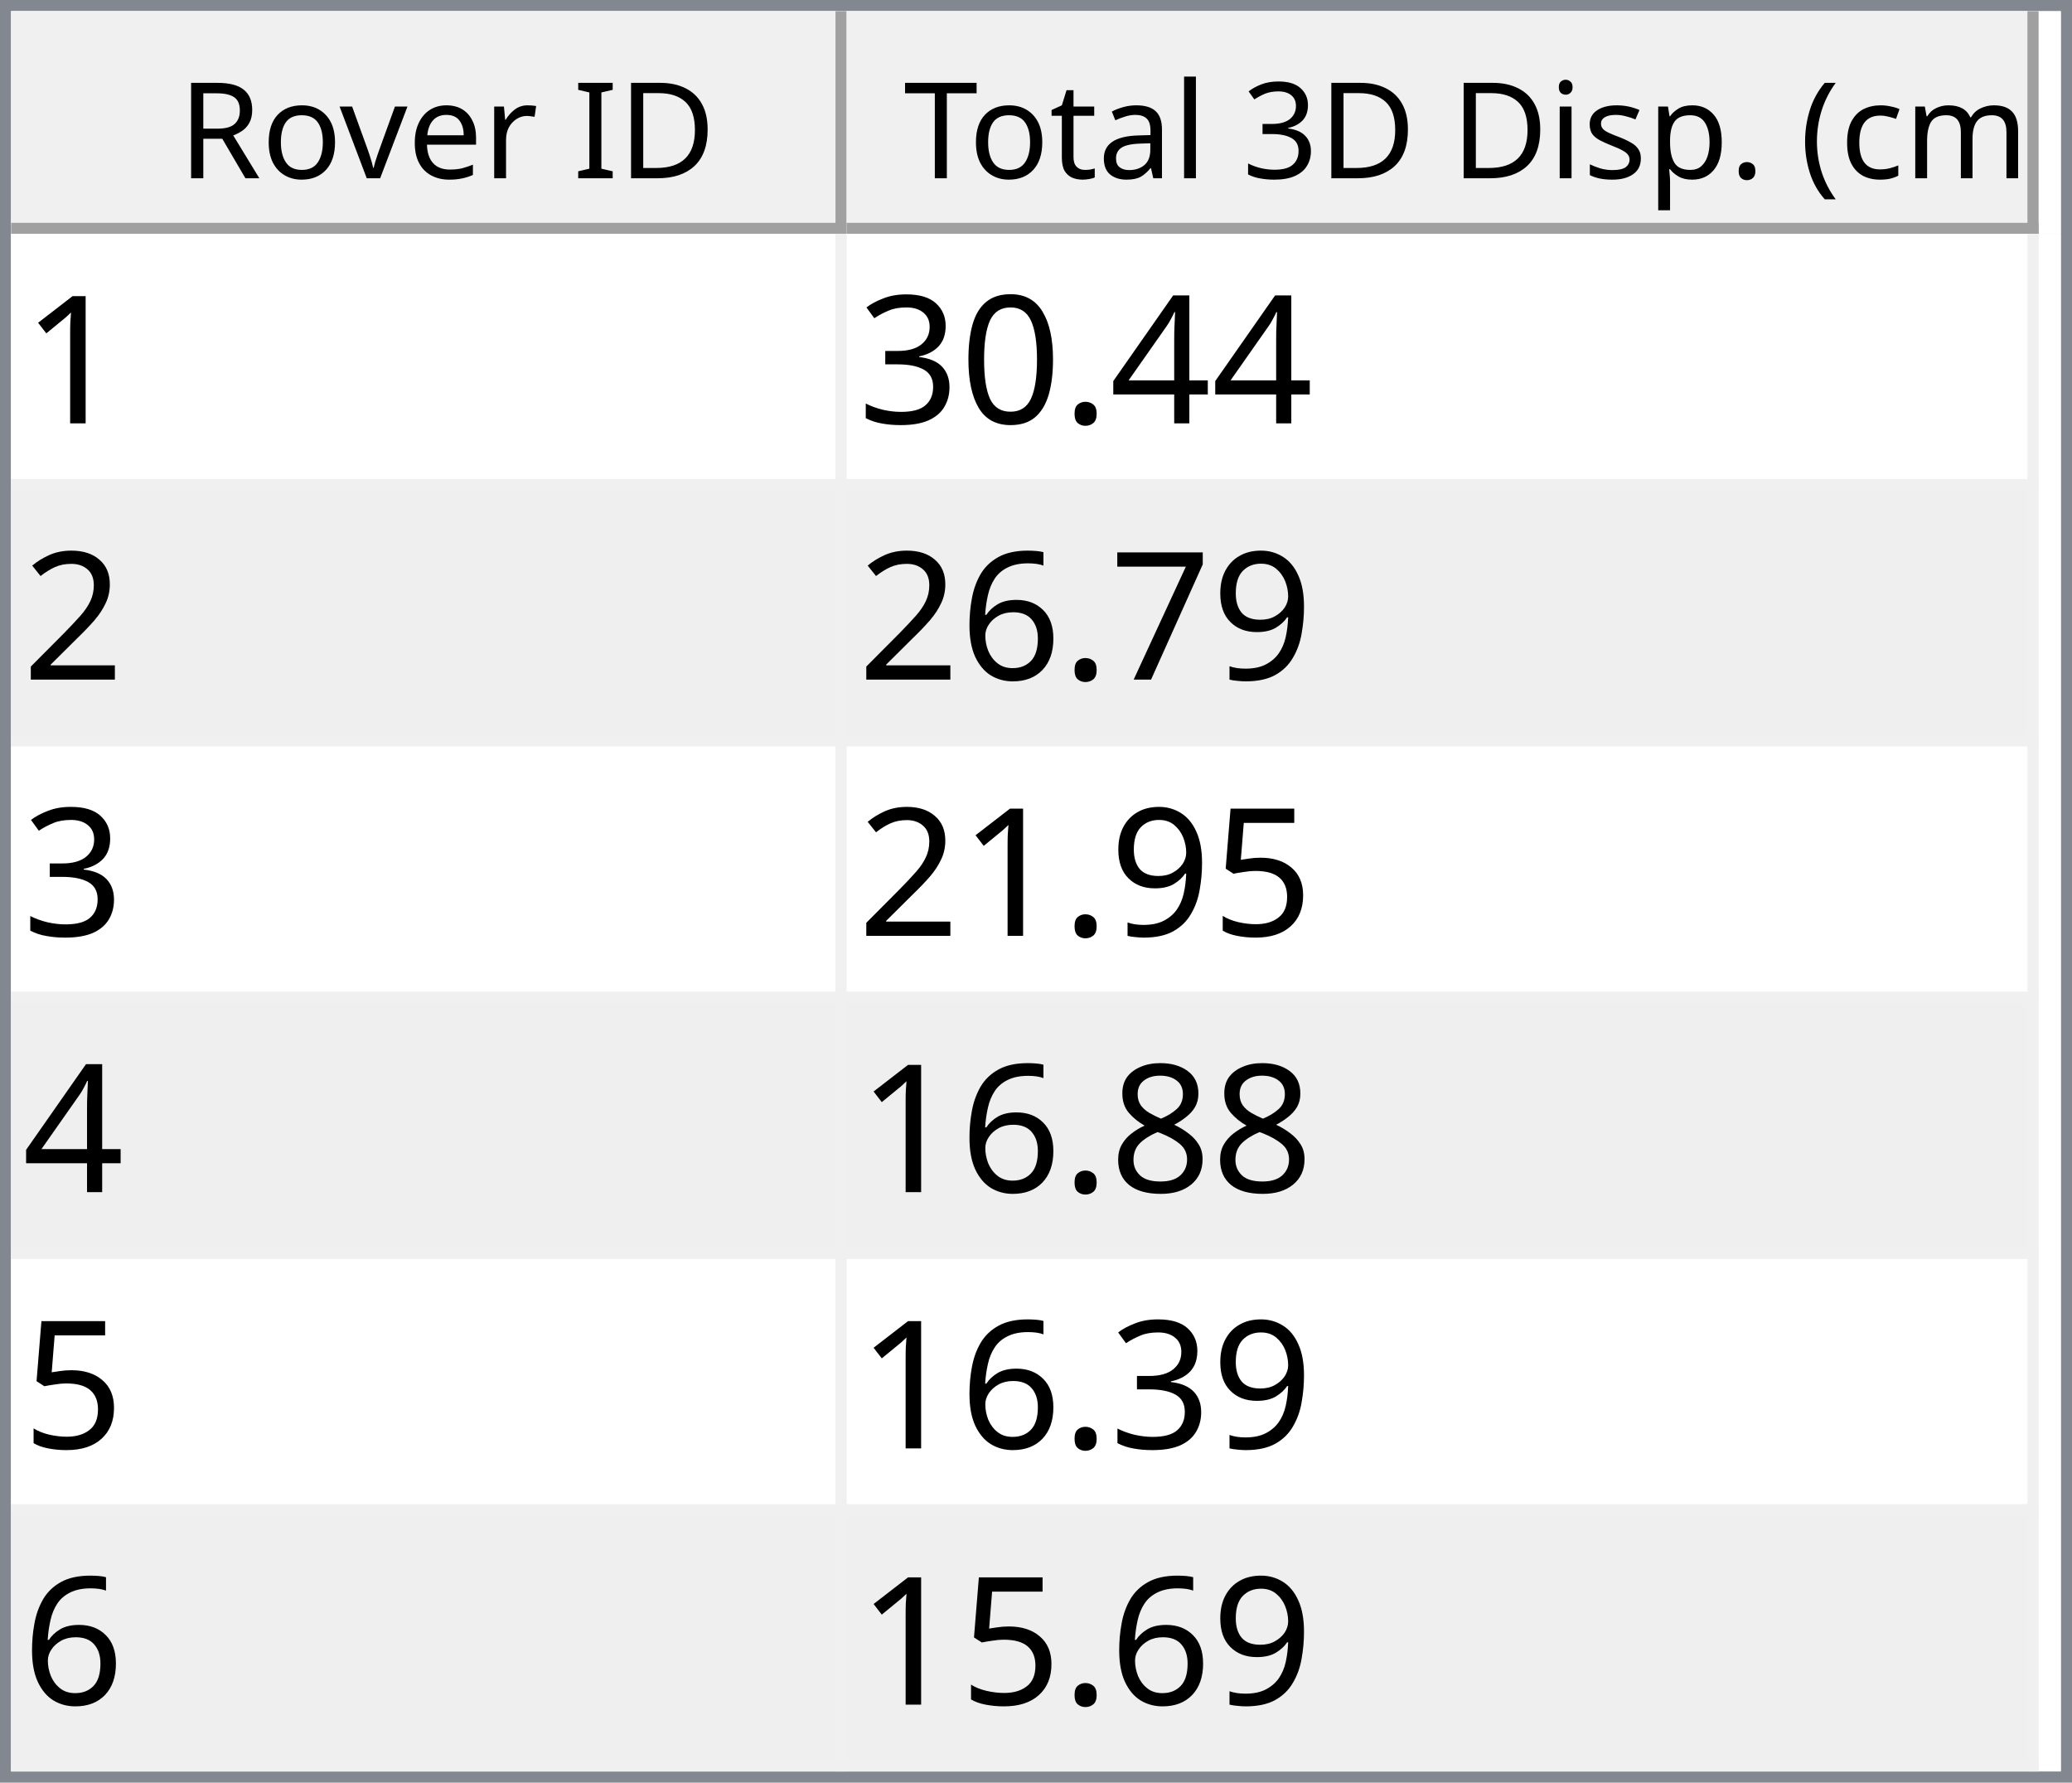
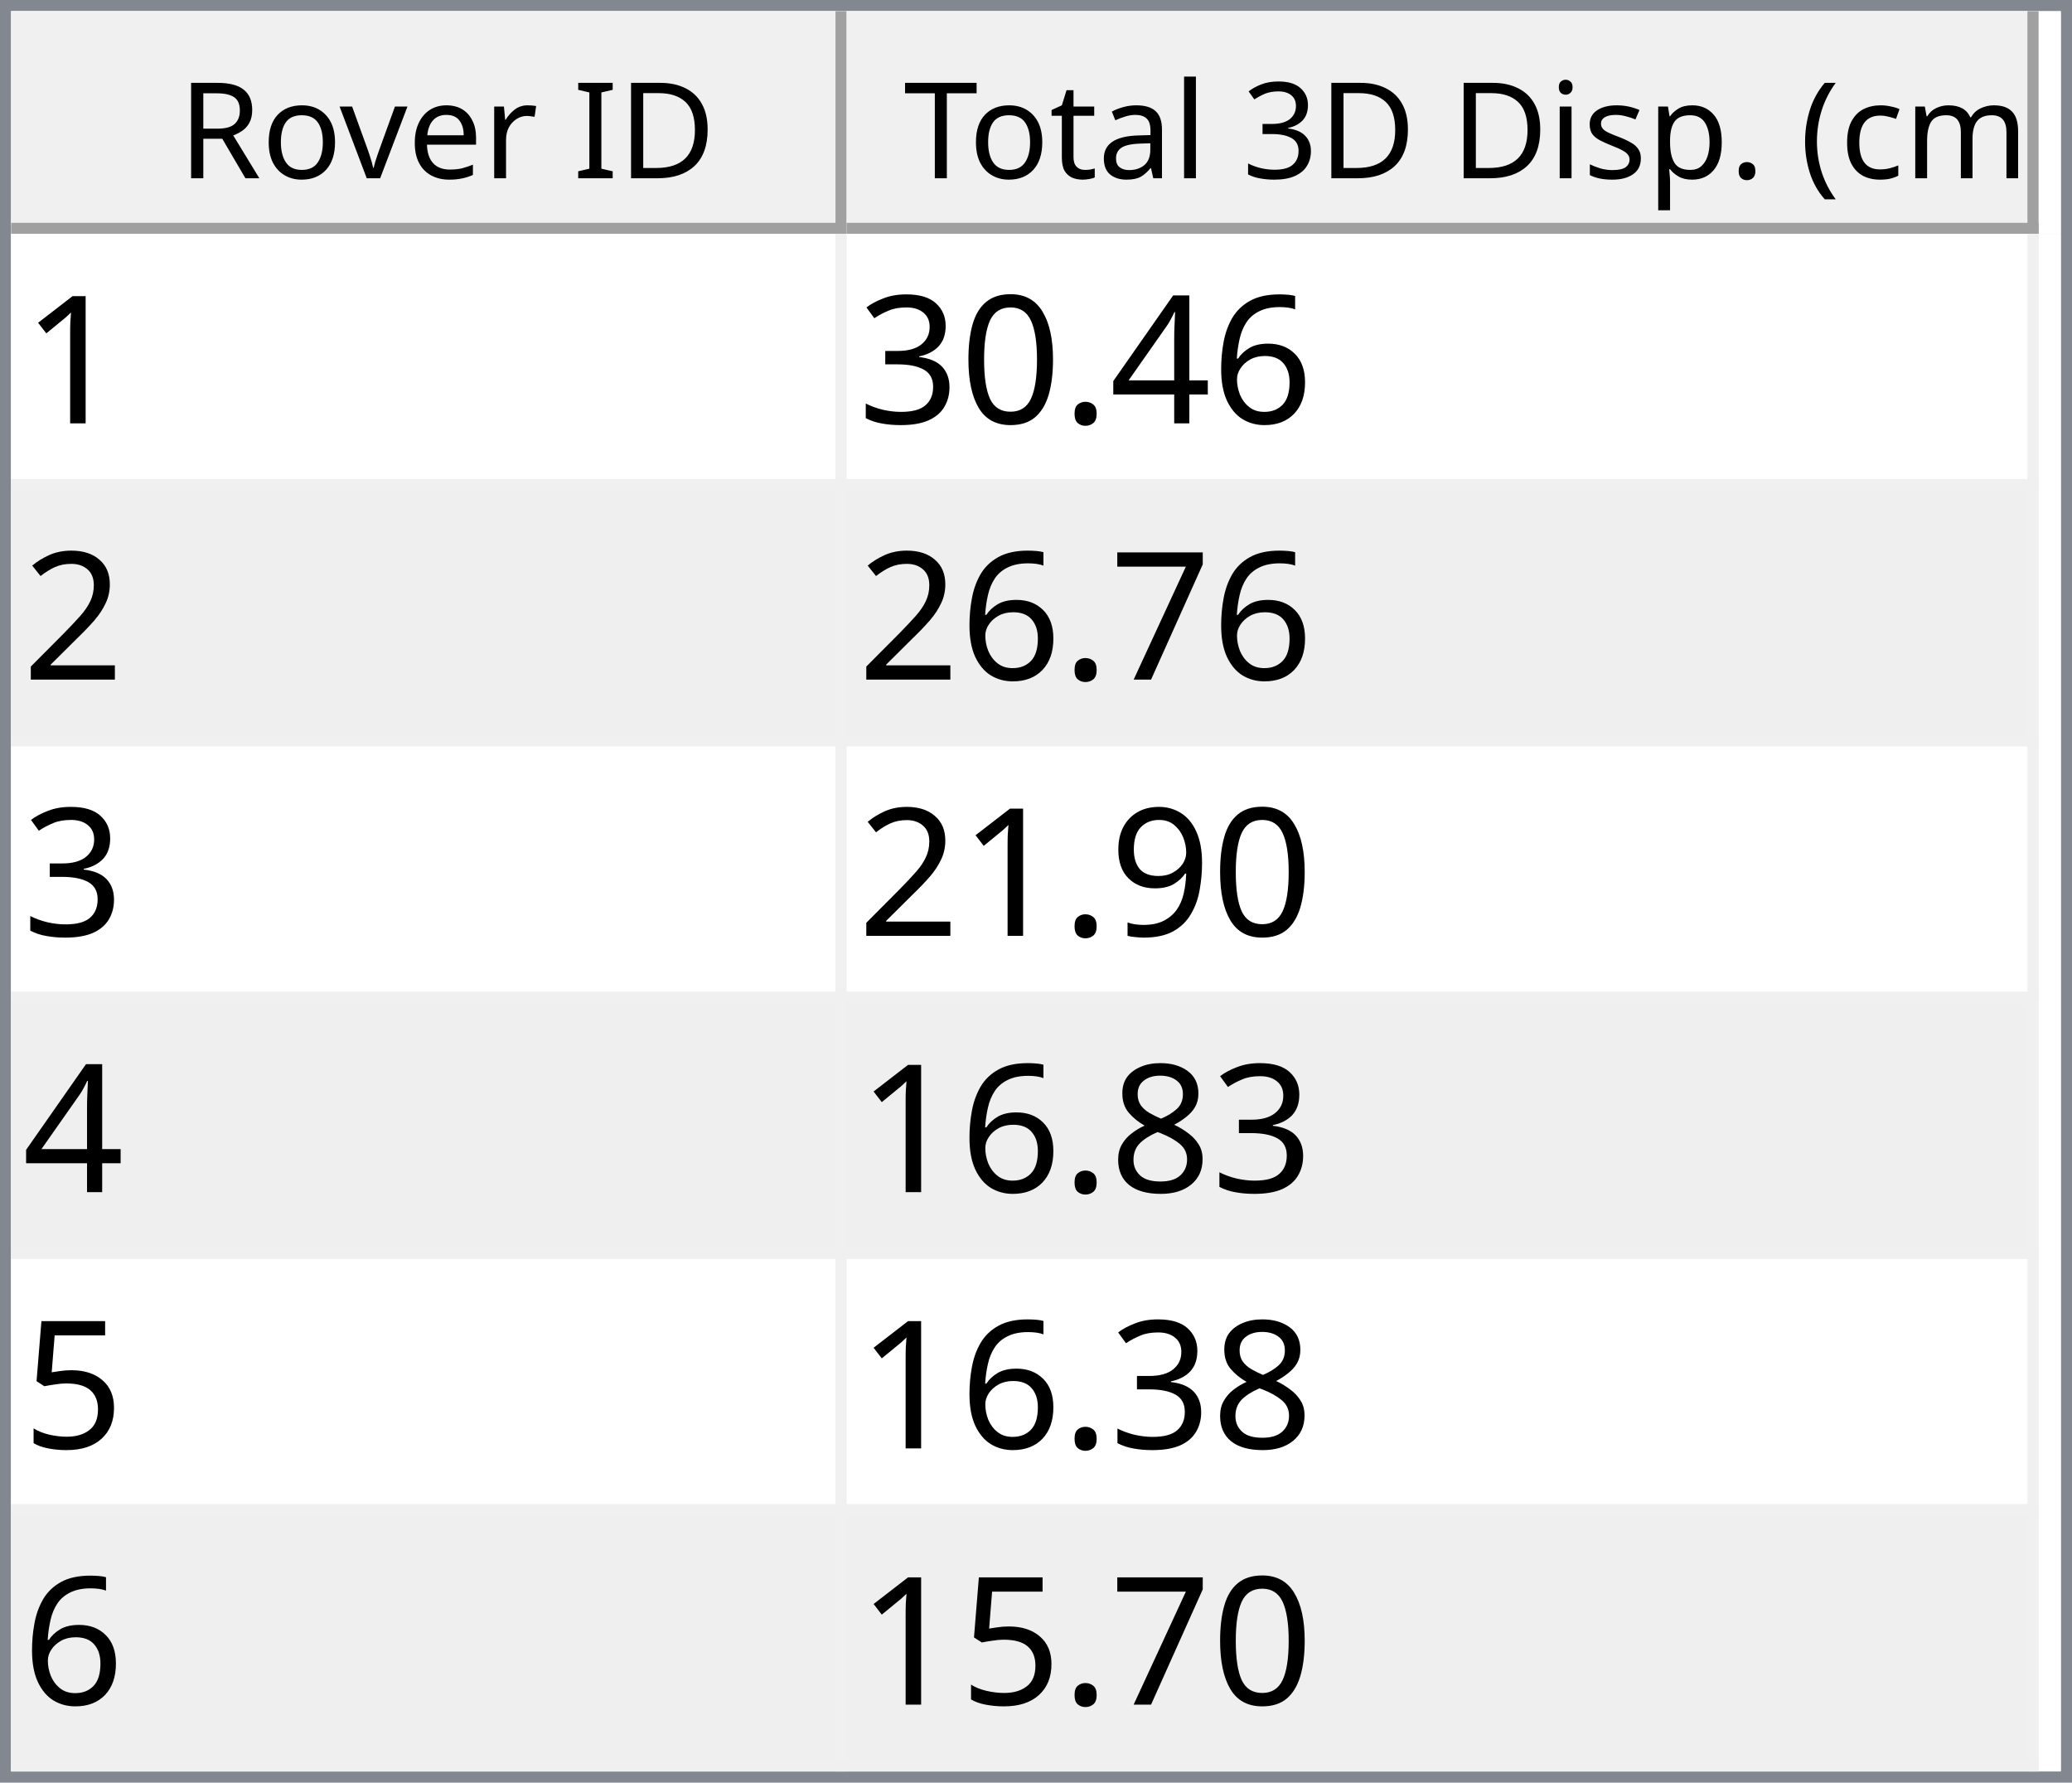
<svg xmlns="http://www.w3.org/2000/svg" style="fill-opacity:1; color-rendering:auto; color-interpolation:auto; text-rendering:auto; stroke:black; stroke-linecap:square; stroke-miterlimit:10; shape-rendering:auto; stroke-opacity:1; fill:black; stroke-dasharray:none; font-weight:normal; stroke-width:1; font-family:'Dialog'; font-style:normal; stroke-linejoin:miter; font-size:12px; stroke-dashoffset:0; image-rendering:auto;" width="186" height="160">
  <defs id="genericDefs" />
  <g>
    <defs id="defs1">
      <clipPath clipPathUnits="userSpaceOnUse" id="clipPath1">
        <path d="M0 0 L186 0 L186 160 L0 160 L0 0 Z" />
      </clipPath>
      <clipPath clipPathUnits="userSpaceOnUse" id="clipPath2">
        <path d="M0 0 L0 160 L186 160 L186 0 Z" />
      </clipPath>
      <clipPath clipPathUnits="userSpaceOnUse" id="clipPath3">
        <path d="M0 0 L0 20 L184 20 L184 0 Z" />
      </clipPath>
      <clipPath clipPathUnits="userSpaceOnUse" id="clipPath4">
        <path d="M0 0 L0 20 L75 20 L75 0 Z" />
      </clipPath>
      <clipPath clipPathUnits="userSpaceOnUse" id="clipPath5">
        <path d="M1 1 L1 19 L74 19 L74 1 Z" />
      </clipPath>
      <clipPath clipPathUnits="userSpaceOnUse" id="clipPath6">
        <path d="M0 0 L0 18 L73 18 L73 0 Z" />
      </clipPath>
      <clipPath clipPathUnits="userSpaceOnUse" id="clipPath7">
        <path d="M-0.5 -0.5 L-0.5 19.5 L74.5 19.5 L74.5 -0.5 Z" />
      </clipPath>
      <clipPath clipPathUnits="userSpaceOnUse" id="clipPath8">
        <path d="M0 0 L0 20 L107 20 L107 0 Z" />
      </clipPath>
      <clipPath clipPathUnits="userSpaceOnUse" id="clipPath9">
        <path d="M1 1 L1 19 L106 19 L106 1 Z" />
      </clipPath>
      <clipPath clipPathUnits="userSpaceOnUse" id="clipPath10">
        <path d="M0 0 L0 18 L105 18 L105 0 Z" />
      </clipPath>
      <clipPath clipPathUnits="userSpaceOnUse" id="clipPath11">
        <path d="M-0.5 -0.5 L-0.5 19.5 L106.5 19.5 L106.5 -0.5 Z" />
      </clipPath>
      <clipPath clipPathUnits="userSpaceOnUse" id="clipPath12">
        <path d="M0 0 L0 138 L184 138 L184 0 Z" />
      </clipPath>
      <clipPath clipPathUnits="userSpaceOnUse" id="clipPath13">
        <path d="M0 0 L0 138 L182 138 L182 0 Z" />
      </clipPath>
      <clipPath clipPathUnits="userSpaceOnUse" id="clipPath14">
        <path d="M-0.5 -0.5 L-0.5 137.5 L181.5 137.5 L181.5 -0.5 Z" />
      </clipPath>
      <clipPath clipPathUnits="userSpaceOnUse" id="clipPath15">
        <path d="M0 0 L0 22 L74 22 L74 0 Z" />
      </clipPath>
      <clipPath clipPathUnits="userSpaceOnUse" id="clipPath16">
        <path d="M0 0 L0 22 L106 22 L106 0 Z" />
      </clipPath>
      <font horiz-adv-x="64.551" id="font1">
        <font-face ascent="107.91" descent="25.098" units-per-em="100" style="font-style:normal; font-family:Segoe UI; font-weight:normal;" />
        <missing-glyph horiz-adv-x="64.551" d="M8.109 0 L8.109 68.266 L56.453 68.266 L56.453 0 L8.109 0 ZM15.328 7.234 L49.219 7.234 L49.219 61.031 L15.328 61.031 L15.328 7.234 Z" />
        <glyph unicode="D" horiz-adv-x="70.117" d="M9.188 0 L9.188 70.016 L28.516 70.016 Q65.531 70.016 65.531 35.891 Q65.531 19.672 55.25 9.836 Q44.969 0 27.734 0 L9.188 0 ZM17.391 62.594 L17.391 7.422 L27.828 7.422 Q41.609 7.422 49.273 14.797 Q56.938 22.172 56.938 35.688 Q56.938 62.594 28.328 62.594 L17.391 62.594 Z" />
        <glyph unicode="I" horiz-adv-x="26.611" d="M17.391 0 L9.188 0 L9.188 70.016 L17.391 70.016 L17.391 0 Z" />
        <glyph unicode=" " horiz-adv-x="27.393" d="" />
        <glyph unicode="r" horiz-adv-x="34.766" d="M34.188 41.891 Q32.078 43.5 28.125 43.5 Q23 43.5 19.555 38.672 Q16.109 33.844 16.109 25.484 L16.109 0 L8.109 0 L8.109 50 L16.109 50 L16.109 39.703 L16.312 39.703 Q18.016 44.969 21.531 47.922 Q25.047 50.875 29.391 50.875 Q32.516 50.875 34.188 50.203 L34.188 41.891 Z" />
        <glyph unicode="e" horiz-adv-x="52.295" d="M48.297 23 L12.984 23 Q13.188 14.656 17.484 10.109 Q21.781 5.562 29.297 5.562 Q37.75 5.562 44.828 11.141 L44.828 3.609 Q38.234 -1.172 27.391 -1.172 Q16.797 -1.172 10.742 5.641 Q4.688 12.453 4.688 24.812 Q4.688 36.469 11.305 43.82 Q17.922 51.172 27.734 51.172 Q37.547 51.172 42.922 44.828 Q48.297 38.484 48.297 27.203 L48.297 23 ZM40.094 29.781 Q40.047 36.719 36.75 40.578 Q33.453 44.438 27.594 44.438 Q21.922 44.438 17.969 40.383 Q14.016 36.328 13.094 29.781 L40.094 29.781 Z" />
        <glyph unicode="v" horiz-adv-x="47.9" d="M47.406 50 L27.484 0 L19.625 0 L0.688 50 L9.469 50 L22.172 13.672 Q23.578 9.672 23.922 6.688 L24.125 6.688 Q24.609 10.453 25.688 13.484 L38.969 50 L47.406 50 Z" />
        <glyph unicode="o" horiz-adv-x="58.594" d="M29 -1.172 Q17.922 -1.172 11.305 5.836 Q4.688 12.844 4.688 24.422 Q4.688 37.016 11.57 44.094 Q18.453 51.172 30.172 51.172 Q41.359 51.172 47.633 44.289 Q53.906 37.406 53.906 25.203 Q53.906 13.234 47.141 6.031 Q40.375 -1.172 29 -1.172 ZM29.594 44.438 Q21.875 44.438 17.383 39.188 Q12.891 33.938 12.891 24.703 Q12.891 15.828 17.43 10.695 Q21.969 5.562 29.594 5.562 Q37.359 5.562 41.531 10.594 Q45.703 15.625 45.703 24.906 Q45.703 34.281 41.531 39.359 Q37.359 44.438 29.594 44.438 Z" />
        <glyph unicode="R" horiz-adv-x="59.814" d="M59.375 0 L49.609 0 L37.891 19.625 Q36.281 22.359 34.766 24.289 Q33.25 26.219 31.664 27.438 Q30.078 28.656 28.25 29.219 Q26.422 29.781 24.125 29.781 L17.391 29.781 L17.391 0 L9.188 0 L9.188 70.016 L30.078 70.016 Q34.672 70.016 38.555 68.867 Q42.438 67.719 45.289 65.375 Q48.141 63.031 49.758 59.547 Q51.375 56.062 51.375 51.375 Q51.375 47.703 50.273 44.656 Q49.172 41.609 47.148 39.211 Q45.125 36.812 42.266 35.133 Q39.406 33.453 35.844 32.516 L35.844 32.328 Q37.594 31.547 38.891 30.547 Q40.188 29.547 41.359 28.18 Q42.531 26.812 43.68 25.078 Q44.828 23.344 46.234 21.047 L59.375 0 ZM17.391 62.594 L17.391 37.203 L28.516 37.203 Q31.594 37.203 34.203 38.133 Q36.812 39.062 38.719 40.797 Q40.625 42.531 41.703 45.047 Q42.781 47.562 42.781 50.688 Q42.781 56.297 39.141 59.445 Q35.5 62.594 28.609 62.594 L17.391 62.594 Z" />
        <glyph unicode=")" horiz-adv-x="30.176" d="M8.297 -15.922 L1.172 -15.922 Q16.406 2.344 16.406 26.812 Q16.406 51.469 1.078 70.016 L8.297 70.016 Q23.531 52.156 23.531 26.703 Q23.531 1.375 8.297 -15.922 Z" />
        <glyph unicode="m" horiz-adv-x="86.133" d="M79.109 0 L71.094 0 L71.094 28.719 Q71.094 37.016 68.531 40.727 Q65.969 44.438 59.906 44.438 Q54.781 44.438 51.195 39.75 Q47.609 35.062 47.609 28.516 L47.609 0 L39.594 0 L39.594 29.688 Q39.594 44.438 28.219 44.438 Q22.953 44.438 19.531 40.016 Q16.109 35.594 16.109 28.516 L16.109 0 L8.109 0 L8.109 50 L16.109 50 L16.109 42.094 L16.312 42.094 Q21.625 51.172 31.844 51.172 Q36.969 51.172 40.773 48.312 Q44.578 45.453 46 40.828 Q51.562 51.172 62.594 51.172 Q79.109 51.172 79.109 30.812 L79.109 0 Z" />
        <glyph unicode="c" horiz-adv-x="46.191" d="M42.188 2.297 Q36.422 -1.172 28.516 -1.172 Q17.828 -1.172 11.258 5.789 Q4.688 12.75 4.688 23.828 Q4.688 36.188 11.766 43.68 Q18.844 51.172 30.672 51.172 Q37.25 51.172 42.281 48.734 L42.281 40.531 Q36.719 44.438 30.375 44.438 Q22.703 44.438 17.797 38.945 Q12.891 33.453 12.891 24.516 Q12.891 15.719 17.508 10.641 Q22.125 5.562 29.891 5.562 Q36.422 5.562 42.188 9.906 L42.188 2.297 Z" />
        <glyph unicode="(" horiz-adv-x="30.176" d="M29.109 -15.922 L21.969 -15.922 Q6.844 1.375 6.844 26.703 Q6.844 52.156 21.969 70.016 L29.203 70.016 Q13.875 51.469 13.875 26.812 Q13.875 2.344 29.109 -15.922 Z" />
        <glyph unicode="." horiz-adv-x="21.68" d="M10.891 -1.078 Q8.641 -1.078 7.055 0.539 Q5.469 2.156 5.469 4.391 Q5.469 6.641 7.055 8.273 Q8.641 9.906 10.891 9.906 Q13.188 9.906 14.797 8.273 Q16.406 6.641 16.406 4.391 Q16.406 2.156 14.797 0.539 Q13.188 -1.078 10.891 -1.078 Z" />
        <glyph unicode="p" horiz-adv-x="58.789" d="M16.312 7.234 L16.109 7.234 L16.109 -23 L8.109 -23 L8.109 50 L16.109 50 L16.109 41.219 L16.312 41.219 Q22.219 51.172 33.594 51.172 Q43.266 51.172 48.688 44.461 Q54.109 37.75 54.109 26.469 Q54.109 13.922 48 6.375 Q41.891 -1.172 31.297 -1.172 Q21.578 -1.172 16.312 7.234 ZM16.109 27.391 L16.109 20.406 Q16.109 14.203 20.141 9.883 Q24.172 5.562 30.375 5.562 Q37.641 5.562 41.773 11.133 Q45.906 16.703 45.906 26.609 Q45.906 34.969 42.047 39.703 Q38.188 44.438 31.594 44.438 Q24.609 44.438 20.359 39.578 Q16.109 34.719 16.109 27.391 Z" />
        <glyph unicode="s" horiz-adv-x="42.432" d="M5.078 1.812 L5.078 10.406 Q11.625 5.562 19.484 5.562 Q30.031 5.562 30.031 12.594 Q30.031 14.594 29.125 15.992 Q28.219 17.391 26.68 18.461 Q25.141 19.531 23.07 20.383 Q21 21.234 18.609 22.172 Q15.281 23.484 12.766 24.828 Q10.25 26.172 8.57 27.859 Q6.891 29.547 6.031 31.695 Q5.172 33.844 5.172 36.719 Q5.172 40.234 6.789 42.945 Q8.406 45.656 11.086 47.484 Q13.766 49.312 17.211 50.242 Q20.656 51.172 24.312 51.172 Q30.812 51.172 35.938 48.922 L35.938 40.828 Q30.422 44.438 23.25 44.438 Q21 44.438 19.195 43.922 Q17.391 43.406 16.094 42.477 Q14.797 41.547 14.086 40.258 Q13.375 38.969 13.375 37.406 Q13.375 35.453 14.086 34.133 Q14.797 32.812 16.164 31.789 Q17.531 30.766 19.484 29.938 Q21.438 29.109 23.922 28.125 Q27.25 26.859 29.883 25.516 Q32.516 24.172 34.375 22.484 Q36.234 20.797 37.234 18.602 Q38.234 16.406 38.234 13.375 Q38.234 9.672 36.602 6.938 Q34.969 4.203 32.234 2.398 Q29.5 0.594 25.93 -0.289 Q22.359 -1.172 18.453 -1.172 Q10.75 -1.172 5.078 1.812 Z" />
        <glyph unicode="i" horiz-adv-x="24.219" d="M12.203 62.703 Q10.062 62.703 8.547 64.164 Q7.031 65.625 7.031 67.875 Q7.031 70.125 8.547 71.609 Q10.062 73.094 12.203 73.094 Q14.406 73.094 15.945 71.609 Q17.484 70.125 17.484 67.875 Q17.484 65.719 15.945 64.211 Q14.406 62.703 12.203 62.703 ZM16.109 0 L8.109 0 L8.109 50 L16.109 50 L16.109 0 Z" />
        <glyph unicode="3" horiz-adv-x="53.906" d="M46.531 19.828 Q46.531 15.094 44.75 11.211 Q42.969 7.328 39.719 4.57 Q36.469 1.812 31.93 0.297 Q27.391 -1.219 21.922 -1.219 Q11.922 -1.219 6 2.594 L6 11.188 Q13.094 5.609 22.219 5.609 Q25.875 5.609 28.828 6.539 Q31.781 7.469 33.906 9.227 Q36.031 10.984 37.18 13.477 Q38.328 15.969 38.328 19.094 Q38.328 32.812 18.797 32.812 L12.984 32.812 L12.984 39.594 L18.5 39.594 Q35.797 39.594 35.797 52.484 Q35.797 64.406 22.609 64.406 Q15.188 64.406 8.688 59.422 L8.688 67.188 Q15.375 71.188 24.609 71.188 Q29 71.188 32.57 69.969 Q36.141 68.75 38.68 66.555 Q41.219 64.359 42.609 61.281 Q44 58.203 44 54.5 Q44 40.672 30.031 36.719 L30.031 36.531 Q33.594 36.141 36.625 34.797 Q39.656 33.453 41.852 31.305 Q44.047 29.156 45.289 26.25 Q46.531 23.344 46.531 19.828 Z" />
        <glyph unicode="l" horiz-adv-x="24.219" d="M16.109 0 L8.109 0 L8.109 74.031 L16.109 74.031 L16.109 0 Z" />
        <glyph unicode="a" horiz-adv-x="50.879" d="M43.891 0 L35.891 0 L35.891 7.812 L35.688 7.812 Q30.469 -1.172 20.312 -1.172 Q12.844 -1.172 8.617 2.781 Q4.391 6.734 4.391 13.281 Q4.391 27.297 20.906 29.594 L35.891 31.688 Q35.891 44.438 25.594 44.438 Q16.547 44.438 9.281 38.281 L9.281 46.484 Q16.656 51.172 26.266 51.172 Q43.891 51.172 43.891 32.516 L43.891 0 ZM35.891 25.297 L23.828 23.641 Q18.266 22.859 15.43 20.875 Q12.594 18.891 12.594 13.875 Q12.594 10.203 15.211 7.883 Q17.828 5.562 22.172 5.562 Q28.125 5.562 32.008 9.742 Q35.891 13.922 35.891 20.312 L35.891 25.297 Z" />
        <glyph unicode="t" horiz-adv-x="33.887" d="M31.297 0.484 Q28.469 -1.078 23.828 -1.078 Q10.688 -1.078 10.688 13.578 L10.688 43.172 L2.094 43.172 L2.094 50 L10.688 50 L10.688 62.203 L18.703 64.797 L18.703 50 L31.297 50 L31.297 43.172 L18.703 43.172 L18.703 14.984 Q18.703 9.969 20.414 7.82 Q22.125 5.672 26.078 5.672 Q29.109 5.672 31.297 7.328 L31.297 0.484 Z" />
        <glyph unicode="T" horiz-adv-x="52.393" d="M50.594 62.594 L30.375 62.594 L30.375 0 L22.172 0 L22.172 62.594 L2 62.594 L2 70.016 L50.594 70.016 L50.594 62.594 Z" />
      </font>
      <font horiz-adv-x="75.0" id="font2">
        <font-face ascent="100.537" descent="21.973" units-per-em="100" style="font-style:normal; font-family:sans-serif; font-weight:normal;" />
        <missing-glyph horiz-adv-x="75.0" d="M12.5 0 L12.5 62.5 L62.5 62.5 L62.5 0 L12.5 0 ZM14.062 1.562 L60.938 1.562 L60.938 60.938 L14.062 60.938 L14.062 1.562 Z" />
        <glyph unicode="1" horiz-adv-x="55.615" d="M37.25 0 L28.469 0 L28.469 56 Q25.297 52.984 20.141 49.953 Q14.984 46.922 10.891 45.406 L10.891 53.906 Q18.266 57.375 23.781 62.305 Q29.297 67.234 31.594 71.875 L37.25 71.875 L37.25 0 Z" />
+         <glyph unicode="6" horiz-adv-x="55.615" d="M49.75 54.047 L41.016 53.375 Q39.844 58.547 37.703 60.891 Q34.125 64.656 28.906 64.656 Q24.703 64.656 21.531 62.312 Q17.391 59.281 14.992 53.469 Q12.594 47.656 12.5 36.922 Q15.672 41.75 20.266 44.094 Q24.859 46.438 29.891 46.438 Q38.672 46.438 44.852 39.969 Q51.031 33.5 51.031 23.25 Q51.031 16.5 48.125 10.719 Q45.219 4.938 40.141 1.859 Q35.062 -1.219 28.609 -1.219 Q17.625 -1.219 10.695 6.859 Q3.766 14.938 3.766 33.5 Q3.766 54.25 11.422 63.672 Q18.109 71.875 29.438 71.875 Q37.891 71.875 43.289 67.141 Q48.688 62.406 49.75 54.047 ZM13.875 23.188 Q13.875 18.656 15.797 14.508 Q17.719 10.359 21.188 8.18 Q24.656 6 28.469 6 Q34.031 6 38.039 10.492 Q42.047 14.984 42.047 22.703 Q42.047 30.125 38.086 34.398 Q34.125 38.672 28.125 38.672 Q22.172 38.672 18.023 34.398 Q13.875 30.125 13.875 23.188 Z" />
        <glyph unicode="4" horiz-adv-x="55.615" d="M32.328 0 L32.328 17.141 L1.266 17.141 L1.266 25.203 L33.938 71.578 L41.109 71.578 L41.109 25.203 L50.781 25.203 L50.781 17.141 L41.109 17.141 L41.109 0 L32.328 0 ZM32.328 25.203 L32.328 57.469 L9.906 25.203 L32.328 25.203 Z" />
        <glyph unicode="." horiz-adv-x="27.783" d="M9.078 0 L9.078 10.016 L19.094 10.016 L19.094 0 L9.078 0 Z" />
        <glyph unicode="0" horiz-adv-x="55.615" d="M4.156 35.297 Q4.156 48 6.766 55.742 Q9.375 63.484 14.523 67.68 Q19.672 71.875 27.484 71.875 Q33.25 71.875 37.594 69.555 Q41.938 67.234 44.773 62.867 Q47.609 58.5 49.219 52.227 Q50.828 45.953 50.828 35.297 Q50.828 22.703 48.242 14.969 Q45.656 7.234 40.508 3.008 Q35.359 -1.219 27.484 -1.219 Q17.141 -1.219 11.234 6.203 Q4.156 15.141 4.156 35.297 ZM13.188 35.297 Q13.188 17.672 17.312 11.836 Q21.438 6 27.484 6 Q33.547 6 37.672 11.859 Q41.797 17.719 41.797 35.297 Q41.797 52.984 37.672 58.789 Q33.547 64.594 27.391 64.594 Q21.344 64.594 17.719 59.469 Q13.188 52.938 13.188 35.297 Z" />
        <glyph unicode="3" horiz-adv-x="55.615" d="M4.203 18.891 L12.984 20.062 Q14.5 12.594 18.141 9.297 Q21.781 6 27 6 Q33.203 6 37.477 10.297 Q41.75 14.594 41.75 20.953 Q41.75 27 37.797 30.93 Q33.844 34.859 27.734 34.859 Q25.25 34.859 21.531 33.891 L22.516 41.609 Q23.391 41.5 23.922 41.5 Q29.547 41.5 34.039 44.43 Q38.531 47.359 38.531 53.469 Q38.531 58.297 35.258 61.477 Q31.984 64.656 26.812 64.656 Q21.688 64.656 18.266 61.43 Q14.844 58.203 13.875 51.766 L5.078 53.328 Q6.688 62.156 12.398 67.016 Q18.109 71.875 26.609 71.875 Q32.469 71.875 37.398 69.359 Q42.328 66.844 44.945 62.5 Q47.562 58.156 47.562 53.266 Q47.562 48.641 45.07 44.828 Q42.578 41.016 37.703 38.766 Q44.047 37.312 47.562 32.695 Q51.078 28.078 51.078 21.141 Q51.078 11.766 44.242 5.25 Q37.406 -1.266 26.953 -1.266 Q17.531 -1.266 11.305 4.352 Q5.078 9.969 4.203 18.891 Z" />
        <glyph unicode="2" horiz-adv-x="55.615" d="M50.344 8.453 L50.344 0 L3.031 0 Q2.938 3.172 4.047 6.109 Q5.859 10.938 9.836 15.625 Q13.812 20.312 21.344 26.469 Q33.016 36.031 37.117 41.625 Q41.219 47.219 41.219 52.203 Q41.219 57.422 37.477 61.008 Q33.734 64.594 27.734 64.594 Q21.391 64.594 17.578 60.789 Q13.766 56.984 13.719 50.25 L4.688 51.172 Q5.609 61.281 11.664 66.578 Q17.719 71.875 27.938 71.875 Q38.234 71.875 44.242 66.164 Q50.25 60.453 50.25 52 Q50.25 47.703 48.492 43.555 Q46.734 39.406 42.656 34.812 Q38.578 30.219 29.109 22.219 Q21.188 15.578 18.945 13.211 Q16.703 10.844 15.234 8.453 L50.344 8.453 Z" />
+         <glyph unicode="7" horiz-adv-x="55.615" d="M4.734 62.203 L4.734 70.656 L51.078 70.656 L51.078 63.812 Q44.234 56.547 37.523 44.484 Q30.812 32.422 27.156 19.672 Q24.516 10.688 23.781 0 L14.75 0 Q14.891 8.453 18.062 20.414 Q21.234 32.375 27.172 43.484 Q33.109 54.594 39.797 62.203 L4.734 62.203 Z" />
        <glyph unicode="9" horiz-adv-x="55.615" d="M5.469 16.547 L13.922 17.328 Q14.984 11.375 18.016 8.688 Q21.047 6 25.781 6 Q29.828 6 32.883 7.859 Q35.938 9.719 37.891 12.82 Q39.844 15.922 41.164 21.195 Q42.484 26.469 42.484 31.938 Q42.484 32.516 42.438 33.688 Q39.797 29.5 35.234 26.883 Q30.672 24.266 25.344 24.266 Q16.453 24.266 10.305 30.711 Q4.156 37.156 4.156 47.703 Q4.156 58.594 10.578 65.234 Q17 71.875 26.656 71.875 Q33.641 71.875 39.43 68.117 Q45.219 64.359 48.219 57.398 Q51.219 50.438 51.219 37.25 Q51.219 23.531 48.242 15.406 Q45.266 7.281 39.383 3.031 Q33.5 -1.219 25.594 -1.219 Q17.188 -1.219 11.867 3.445 Q6.547 8.109 5.469 16.547 ZM41.453 48.141 Q41.453 55.719 37.43 60.156 Q33.406 64.594 27.734 64.594 Q21.875 64.594 17.531 59.812 Q13.188 55.031 13.188 47.406 Q13.188 40.578 17.312 36.305 Q21.438 32.031 27.484 32.031 Q33.594 32.031 37.523 36.305 Q41.453 40.578 41.453 48.141 Z" />
-         <glyph unicode="7" horiz-adv-x="55.615" d="M4.734 62.203 L4.734 70.656 L51.078 70.656 L51.078 63.812 Q44.234 56.547 37.523 44.484 Q30.812 32.422 27.156 19.672 Q24.516 10.688 23.781 0 L14.75 0 Q14.891 8.453 18.062 20.414 Q21.234 32.375 27.172 43.484 Q33.109 54.594 39.797 62.203 L4.734 62.203 Z" />
-         <glyph unicode="6" horiz-adv-x="55.615" d="M49.75 54.047 L41.016 53.375 Q39.844 58.547 37.703 60.891 Q34.125 64.656 28.906 64.656 Q24.703 64.656 21.531 62.312 Q17.391 59.281 14.992 53.469 Q12.594 47.656 12.5 36.922 Q15.672 41.75 20.266 44.094 Q24.859 46.438 29.891 46.438 Q38.672 46.438 44.852 39.969 Q51.031 33.5 51.031 23.25 Q51.031 16.5 48.125 10.719 Q45.219 4.938 40.141 1.859 Q35.062 -1.219 28.609 -1.219 Q17.625 -1.219 10.695 6.859 Q3.766 14.938 3.766 33.5 Q3.766 54.25 11.422 63.672 Q18.109 71.875 29.438 71.875 Q37.891 71.875 43.289 67.141 Q48.688 62.406 49.75 54.047 ZM13.875 23.188 Q13.875 18.656 15.797 14.508 Q17.719 10.359 21.188 8.18 Q24.656 6 28.469 6 Q34.031 6 38.039 10.492 Q42.047 14.984 42.047 22.703 Q42.047 30.125 38.086 34.398 Q34.125 38.672 28.125 38.672 Q22.172 38.672 18.023 34.398 Q13.875 30.125 13.875 23.188 Z" />
+         <glyph unicode="8" horiz-adv-x="55.615" d="M17.672 38.812 Q12.203 40.828 9.57 44.539 Q6.938 48.25 6.938 53.422 Q6.938 61.234 12.555 66.555 Q18.172 71.875 27.484 71.875 Q36.859 71.875 42.578 66.43 Q48.297 60.984 48.297 53.172 Q48.297 48.188 45.68 44.508 Q43.062 40.828 37.75 38.812 Q44.344 36.672 47.781 31.883 Q51.219 27.094 51.219 20.453 Q51.219 11.281 44.727 5.031 Q38.234 -1.219 27.641 -1.219 Q17.047 -1.219 10.547 5.055 Q4.047 11.328 4.047 20.703 Q4.047 27.688 7.594 32.398 Q11.141 37.109 17.672 38.812 ZM15.922 53.719 Q15.922 48.641 19.195 45.414 Q22.469 42.188 27.688 42.188 Q32.766 42.188 36.016 45.383 Q39.266 48.578 39.266 53.219 Q39.266 58.062 35.914 61.359 Q32.562 64.656 27.594 64.656 Q22.562 64.656 19.242 61.43 Q15.922 58.203 15.922 53.719 ZM13.094 20.656 Q13.094 16.891 14.875 13.375 Q16.656 9.859 20.172 7.93 Q23.688 6 27.734 6 Q34.031 6 38.133 10.055 Q42.234 14.109 42.234 20.359 Q42.234 26.703 38.016 30.859 Q33.797 35.016 27.438 35.016 Q21.234 35.016 17.164 30.914 Q13.094 26.812 13.094 20.656 Z" />
        <glyph unicode="5" horiz-adv-x="55.615" d="M4.156 18.75 L13.375 19.531 Q14.406 12.797 18.141 9.398 Q21.875 6 27.156 6 Q33.5 6 37.891 10.789 Q42.281 15.578 42.281 23.484 Q42.281 31 38.062 35.352 Q33.844 39.703 27 39.703 Q22.75 39.703 19.336 37.773 Q15.922 35.844 13.969 32.766 L5.719 33.844 L12.641 70.609 L48.25 70.609 L48.25 62.203 L19.672 62.203 L15.828 42.969 Q22.266 47.469 29.344 47.469 Q38.719 47.469 45.164 40.969 Q51.609 34.469 51.609 24.266 Q51.609 14.547 45.953 7.469 Q39.062 -1.219 27.156 -1.219 Q17.391 -1.219 11.211 4.25 Q5.031 9.719 4.156 18.75 Z" />
-         <glyph unicode="8" horiz-adv-x="55.615" d="M17.672 38.812 Q12.203 40.828 9.57 44.539 Q6.938 48.25 6.938 53.422 Q6.938 61.234 12.555 66.555 Q18.172 71.875 27.484 71.875 Q36.859 71.875 42.578 66.43 Q48.297 60.984 48.297 53.172 Q48.297 48.188 45.68 44.508 Q43.062 40.828 37.75 38.812 Q44.344 36.672 47.781 31.883 Q51.219 27.094 51.219 20.453 Q51.219 11.281 44.727 5.031 Q38.234 -1.219 27.641 -1.219 Q17.047 -1.219 10.547 5.055 Q4.047 11.328 4.047 20.703 Q4.047 27.688 7.594 32.398 Q11.141 37.109 17.672 38.812 ZM15.922 53.719 Q15.922 48.641 19.195 45.414 Q22.469 42.188 27.688 42.188 Q32.766 42.188 36.016 45.383 Q39.266 48.578 39.266 53.219 Q39.266 58.062 35.914 61.359 Q32.562 64.656 27.594 64.656 Q22.562 64.656 19.242 61.43 Q15.922 58.203 15.922 53.719 ZM13.094 20.656 Q13.094 16.891 14.875 13.375 Q16.656 9.859 20.172 7.93 Q23.688 6 27.734 6 Q34.031 6 38.133 10.055 Q42.234 14.109 42.234 20.359 Q42.234 26.703 38.016 30.859 Q33.797 35.016 27.438 35.016 Q21.234 35.016 17.164 30.914 Q13.094 26.812 13.094 20.656 Z" />
      </font>
    </defs>
    <g style="fill:white; stroke:white;">
      <rect x="0" y="0" width="186" style="clip-path:url(#clipPath1); stroke:none;" height="160" />
    </g>
    <g style="fill:white; text-rendering:optimizeSpeed; color-rendering:optimizeSpeed; image-rendering:optimizeSpeed; shape-rendering:crispEdges; stroke:white; color-interpolation:sRGB;">
      <rect x="0" width="186" height="160" y="0" style="stroke:none;" />
      <path style="stroke:none;" d="M0 160 L186 160 L186 0 L0 0 Z" />
    </g>
    <g style="fill:rgb(240,240,240); font-family:'Segoe UI'; stroke:rgb(240,240,240);">
      <rect x="0" y="0" width="186" style="clip-path:url(#clipPath2); stroke:none;" height="160" />
    </g>
    <g style="fill:rgb(130,135,144); font-family:'Segoe UI'; stroke:rgb(130,135,144);">
      <path d="M0 0 L186 0 L186 160 L0 160 L0 0 ZM1 1 L185 1 L185 159 L1 159 L1 1 Z" style="fill-rule:evenodd; clip-path:url(#clipPath2); stroke:none;" />
    </g>
    <g style="fill:white; font-family:'Segoe UI'; stroke:white;" transform="translate(1,1)">
      <rect x="0" y="0" width="184" style="clip-path:url(#clipPath3); stroke:none;" height="20" />
    </g>
    <g style="fill:rgb(240,240,240); font-family:'Segoe UI'; stroke:rgb(240,240,240);" transform="translate(1,1)">
      <rect x="0" y="0" width="75" style="clip-path:url(#clipPath4); stroke:none;" height="20" />
    </g>
    <g style="font-family:'Segoe UI';" transform="translate(2,2)">
      <text x="14" xml:space="preserve" y="14" style="clip-path:url(#clipPath6); stroke:none;">Rover ID</text>
    </g>
    <g style="fill:rgb(160,160,160); font-family:'Segoe UI'; stroke:rgb(160,160,160); stroke-linejoin:bevel;" transform="translate(1.5,1.5)">
      <line x1="74" x2="74" y1="0" style="fill:none; clip-path:url(#clipPath7);" y2="19" />
    </g>
    <g style="fill:rgb(160,160,160); font-family:'Segoe UI'; stroke:rgb(160,160,160); stroke-linejoin:bevel;" transform="matrix(1,0,0,1,1,1) translate(0.5,0.5)">
      <line x1="0" x2="74" y1="19" style="fill:none; clip-path:url(#clipPath7);" y2="19" />
    </g>
    <g style="fill:rgb(240,240,240); font-family:'Segoe UI'; stroke:rgb(240,240,240);" transform="translate(76,1)">
      <rect x="0" y="0" width="107" style="clip-path:url(#clipPath8); stroke:none;" height="20" />
    </g>
    <g style="font-family:'Segoe UI';" transform="translate(77,2)">
      <text x="1" xml:space="preserve" y="14" style="clip-path:url(#clipPath10); stroke:none;"> Total 3D Disp. (cm)</text>
    </g>
    <g style="fill:rgb(160,160,160); font-family:'Segoe UI'; stroke:rgb(160,160,160); stroke-linejoin:bevel;" transform="translate(76.5,1.5)">
      <line x1="106" x2="106" y1="0" style="fill:none; clip-path:url(#clipPath11);" y2="19" />
    </g>
    <g style="fill:rgb(160,160,160); font-family:'Segoe UI'; stroke:rgb(160,160,160); stroke-linejoin:bevel;" transform="matrix(1,0,0,1,76,1) translate(0.5,0.5)">
      <line x1="0" x2="106" y1="19" style="fill:none; clip-path:url(#clipPath11);" y2="19" />
    </g>
    <g style="fill:white; font-family:'Segoe UI'; stroke:white;" transform="translate(1,21)">
      <rect x="0" y="0" width="184" style="clip-path:url(#clipPath12); stroke:none;" height="138" />
    </g>
    <g style="fill:rgb(240,240,240); font-size:16px; font-family:sans-serif; stroke:rgb(240,240,240);" transform="translate(1,21)">
      <rect x="0" y="0" width="182" style="clip-path:url(#clipPath13); stroke:none;" height="138" />
      <line transform="translate(0.5,0.5)" x1="0" x2="181" y1="22" style="clip-path:url(#clipPath14); fill:none; stroke-linejoin:bevel;" y2="22" />
    </g>
    <g transform="matrix(1,0,0,1,1,21) translate(0.5,0.5)" style="fill:rgb(240,240,240); font-size:16px; font-family:sans-serif; stroke:rgb(240,240,240); stroke-linejoin:bevel;">
      <line x1="0" x2="181" y1="45" style="fill:none; clip-path:url(#clipPath14);" y2="45" />
    </g>
    <g transform="matrix(1,0,0,1,1,21) translate(0.5,0.5)" style="fill:rgb(240,240,240); font-size:16px; font-family:sans-serif; stroke:rgb(240,240,240); stroke-linejoin:bevel;">
      <line x1="0" x2="181" y1="68" style="fill:none; clip-path:url(#clipPath14);" y2="68" />
    </g>
    <g transform="matrix(1,0,0,1,1,21) translate(0.5,0.5)" style="fill:rgb(240,240,240); font-size:16px; font-family:sans-serif; stroke:rgb(240,240,240); stroke-linejoin:bevel;">
      <line x1="0" x2="181" y1="91" style="fill:none; clip-path:url(#clipPath14);" y2="91" />
    </g>
    <g transform="matrix(1,0,0,1,1,21) translate(0.5,0.5)" style="fill:rgb(240,240,240); font-size:16px; font-family:sans-serif; stroke:rgb(240,240,240); stroke-linejoin:bevel;">
      <line x1="0" x2="181" y1="114" style="fill:none; clip-path:url(#clipPath14);" y2="114" />
    </g>
    <g transform="matrix(1,0,0,1,1,21) translate(0.5,0.5)" style="fill:rgb(240,240,240); font-size:16px; font-family:sans-serif; stroke:rgb(240,240,240); stroke-linejoin:bevel;">
      <line x1="0" x2="181" y1="137" style="fill:none; clip-path:url(#clipPath14);" y2="137" />
    </g>
    <g transform="matrix(1,0,0,1,1,21) translate(0.5,0.5)" style="fill:rgb(240,240,240); font-size:16px; font-family:sans-serif; stroke:rgb(240,240,240); stroke-linejoin:bevel;">
      <line x1="74" x2="74" y1="0" style="fill:none; clip-path:url(#clipPath14);" y2="137" />
    </g>
    <g transform="matrix(1,0,0,1,1,21) translate(0.5,0.5)" style="fill:rgb(240,240,240); font-size:16px; font-family:sans-serif; stroke:rgb(240,240,240); stroke-linejoin:bevel;">
      <line x1="181" x2="181" y1="0" style="fill:none; clip-path:url(#clipPath14);" y2="137" />
    </g>
    <g style="fill:white; font-size:16px; font-family:sans-serif; stroke:white;" transform="matrix(1,0,0,1,1,21)">
      <rect x="0" y="0" width="74" style="clip-path:url(#clipPath15); stroke:none;" height="22" />
      <text x="1" y="17" style="fill:black; clip-path:url(#clipPath15); stroke:none;" xml:space="preserve">1</text>
    </g>
    <g style="fill:white; font-size:16px; font-family:sans-serif; stroke:white;" transform="matrix(1,0,0,1,1,21) translate(75,0)">
      <rect x="0" y="0" width="106" style="clip-path:url(#clipPath16); stroke:none;" height="22" />
-       <text x="1" y="17" style="fill:black; clip-path:url(#clipPath16); stroke:none;" xml:space="preserve">30.44</text>
+       <text x="1" y="17" style="fill:black; clip-path:url(#clipPath16); stroke:none;" xml:space="preserve">30.46</text>
    </g>
    <g style="fill:rgb(239,239,239); font-size:16px; font-family:sans-serif; stroke:rgb(239,239,239);" transform="matrix(1,0,0,1,1,21) translate(0,23)">
      <rect x="0" y="0" width="74" style="clip-path:url(#clipPath15); stroke:none;" height="22" />
      <text x="1" y="17" style="fill:black; clip-path:url(#clipPath15); stroke:none;" xml:space="preserve">2</text>
    </g>
    <g style="fill:rgb(239,239,239); font-size:16px; font-family:sans-serif; stroke:rgb(239,239,239);" transform="matrix(1,0,0,1,1,21) translate(75,23)">
      <rect x="0" y="0" width="106" style="clip-path:url(#clipPath16); stroke:none;" height="22" />
-       <text x="1" y="17" style="fill:black; clip-path:url(#clipPath16); stroke:none;" xml:space="preserve">26.79</text>
+       <text x="1" y="17" style="fill:black; clip-path:url(#clipPath16); stroke:none;" xml:space="preserve">26.76</text>
    </g>
    <g style="fill:white; font-size:16px; font-family:sans-serif; stroke:white;" transform="matrix(1,0,0,1,1,21) translate(0,46)">
      <rect x="0" y="0" width="74" style="clip-path:url(#clipPath15); stroke:none;" height="22" />
      <text x="1" y="17" style="fill:black; clip-path:url(#clipPath15); stroke:none;" xml:space="preserve">3</text>
    </g>
    <g style="fill:white; font-size:16px; font-family:sans-serif; stroke:white;" transform="matrix(1,0,0,1,1,21) translate(75,46)">
      <rect x="0" y="0" width="106" style="clip-path:url(#clipPath16); stroke:none;" height="22" />
-       <text x="1" y="17" style="fill:black; clip-path:url(#clipPath16); stroke:none;" xml:space="preserve">21.95</text>
+       <text x="1" y="17" style="fill:black; clip-path:url(#clipPath16); stroke:none;" xml:space="preserve">21.90</text>
    </g>
    <g style="fill:rgb(239,239,239); font-size:16px; font-family:sans-serif; stroke:rgb(239,239,239);" transform="matrix(1,0,0,1,1,21) translate(0,69)">
      <rect x="0" y="0" width="74" style="clip-path:url(#clipPath15); stroke:none;" height="22" />
      <text x="1" y="17" style="fill:black; clip-path:url(#clipPath15); stroke:none;" xml:space="preserve">4</text>
    </g>
    <g style="fill:rgb(239,239,239); font-size:16px; font-family:sans-serif; stroke:rgb(239,239,239);" transform="matrix(1,0,0,1,1,21) translate(75,69)">
      <rect x="0" y="0" width="106" style="clip-path:url(#clipPath16); stroke:none;" height="22" />
-       <text x="1" y="17" style="fill:black; clip-path:url(#clipPath16); stroke:none;" xml:space="preserve">16.88</text>
+       <text x="1" y="17" style="fill:black; clip-path:url(#clipPath16); stroke:none;" xml:space="preserve">16.83</text>
    </g>
    <g style="fill:white; font-size:16px; font-family:sans-serif; stroke:white;" transform="matrix(1,0,0,1,1,21) translate(0,92)">
      <rect x="0" y="0" width="74" style="clip-path:url(#clipPath15); stroke:none;" height="22" />
      <text x="1" y="17" style="fill:black; clip-path:url(#clipPath15); stroke:none;" xml:space="preserve">5</text>
    </g>
    <g style="fill:white; font-size:16px; font-family:sans-serif; stroke:white;" transform="matrix(1,0,0,1,1,21) translate(75,92)">
      <rect x="0" y="0" width="106" style="clip-path:url(#clipPath16); stroke:none;" height="22" />
-       <text x="1" y="17" style="fill:black; clip-path:url(#clipPath16); stroke:none;" xml:space="preserve">16.39</text>
+       <text x="1" y="17" style="fill:black; clip-path:url(#clipPath16); stroke:none;" xml:space="preserve">16.38</text>
    </g>
    <g style="fill:rgb(239,239,239); font-size:16px; font-family:sans-serif; stroke:rgb(239,239,239);" transform="matrix(1,0,0,1,1,21) translate(0,115)">
      <rect x="0" y="0" width="74" style="clip-path:url(#clipPath15); stroke:none;" height="22" />
      <text x="1" y="17" style="fill:black; clip-path:url(#clipPath15); stroke:none;" xml:space="preserve">6</text>
    </g>
    <g style="fill:rgb(239,239,239); font-size:16px; font-family:sans-serif; stroke:rgb(239,239,239);" transform="matrix(1,0,0,1,1,21) translate(75,115)">
      <rect x="0" y="0" width="106" style="clip-path:url(#clipPath16); stroke:none;" height="22" />
-       <text x="1" y="17" style="fill:black; clip-path:url(#clipPath16); stroke:none;" xml:space="preserve">15.69</text>
+       <text x="1" y="17" style="fill:black; clip-path:url(#clipPath16); stroke:none;" xml:space="preserve">15.70</text>
    </g>
  </g>
</svg>
